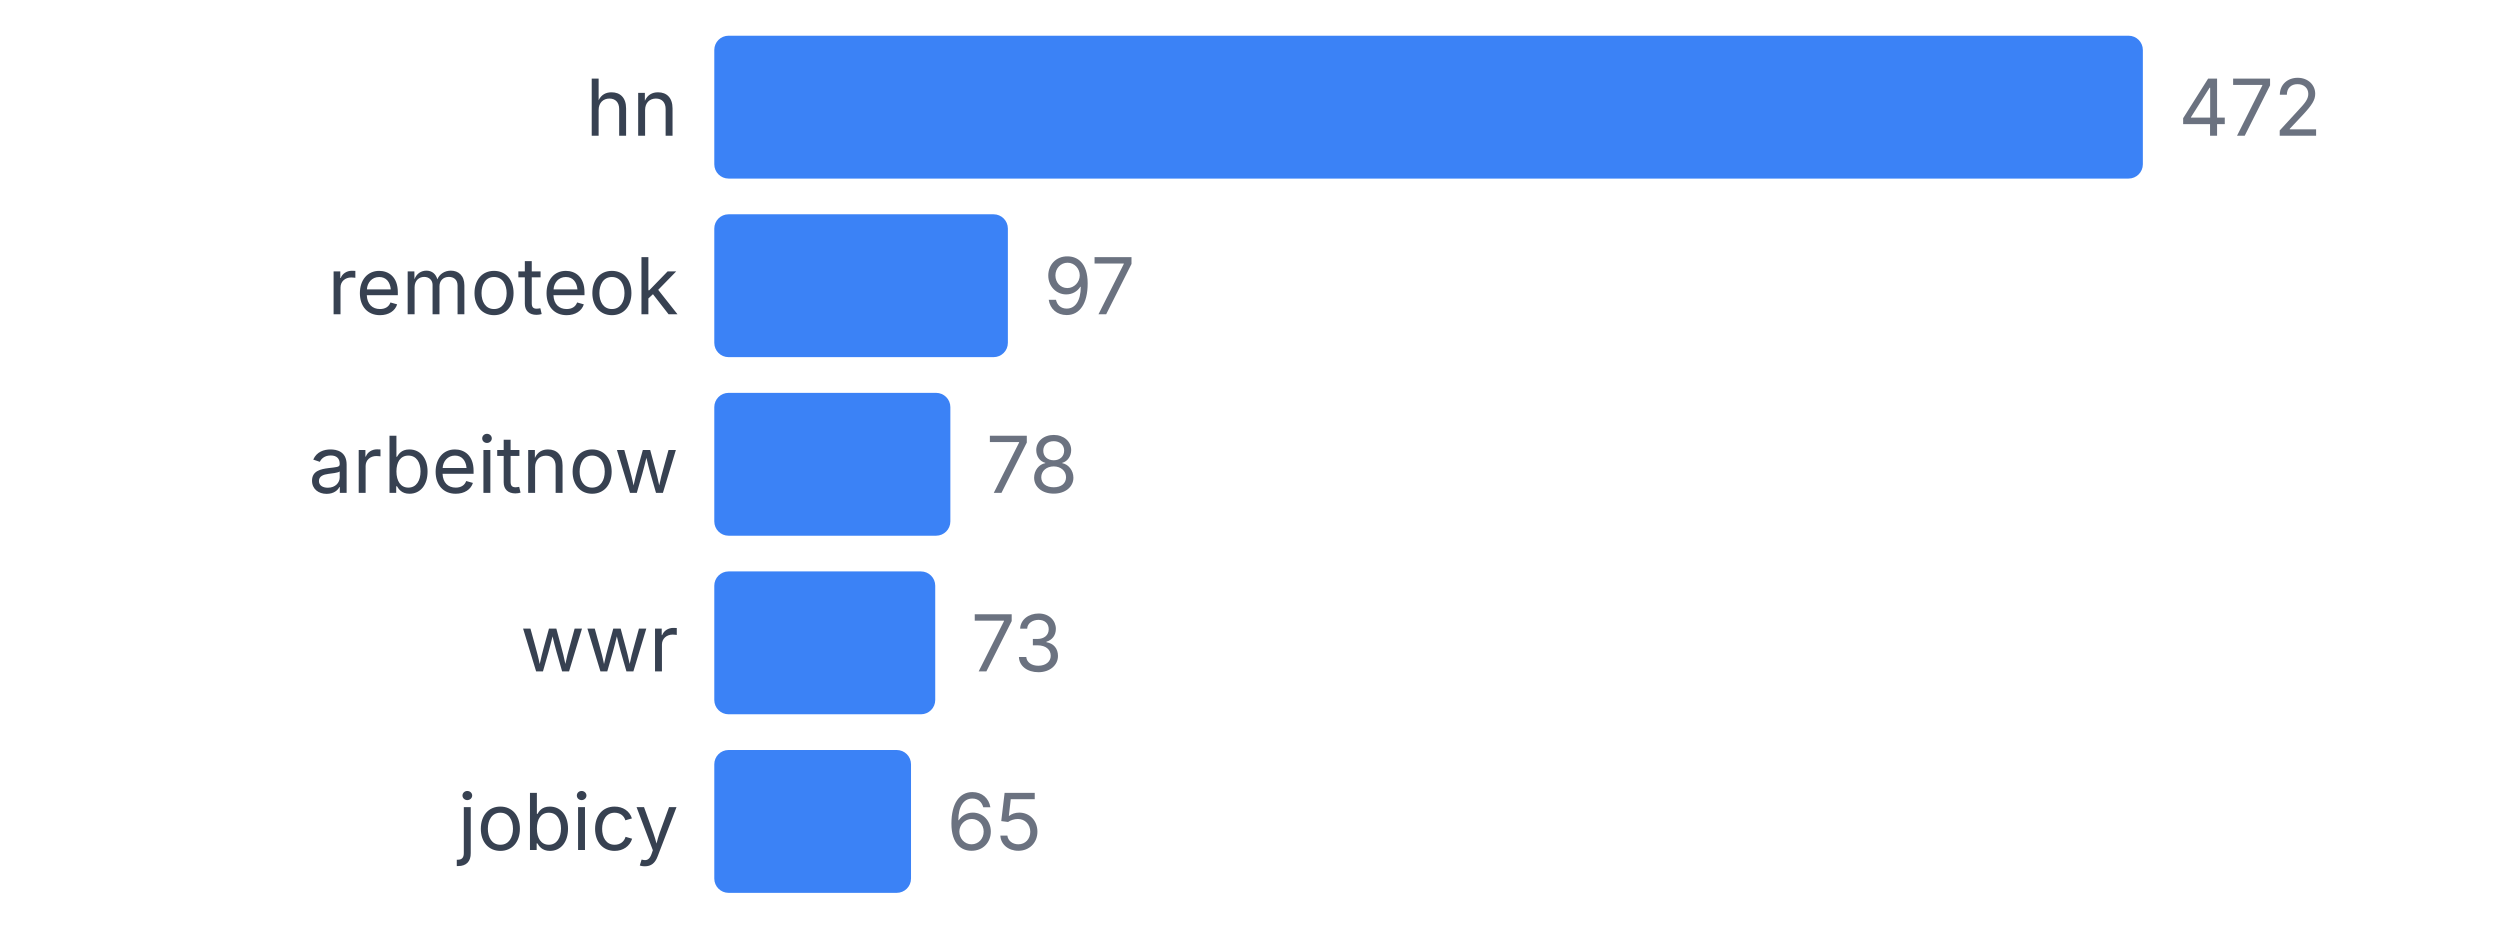
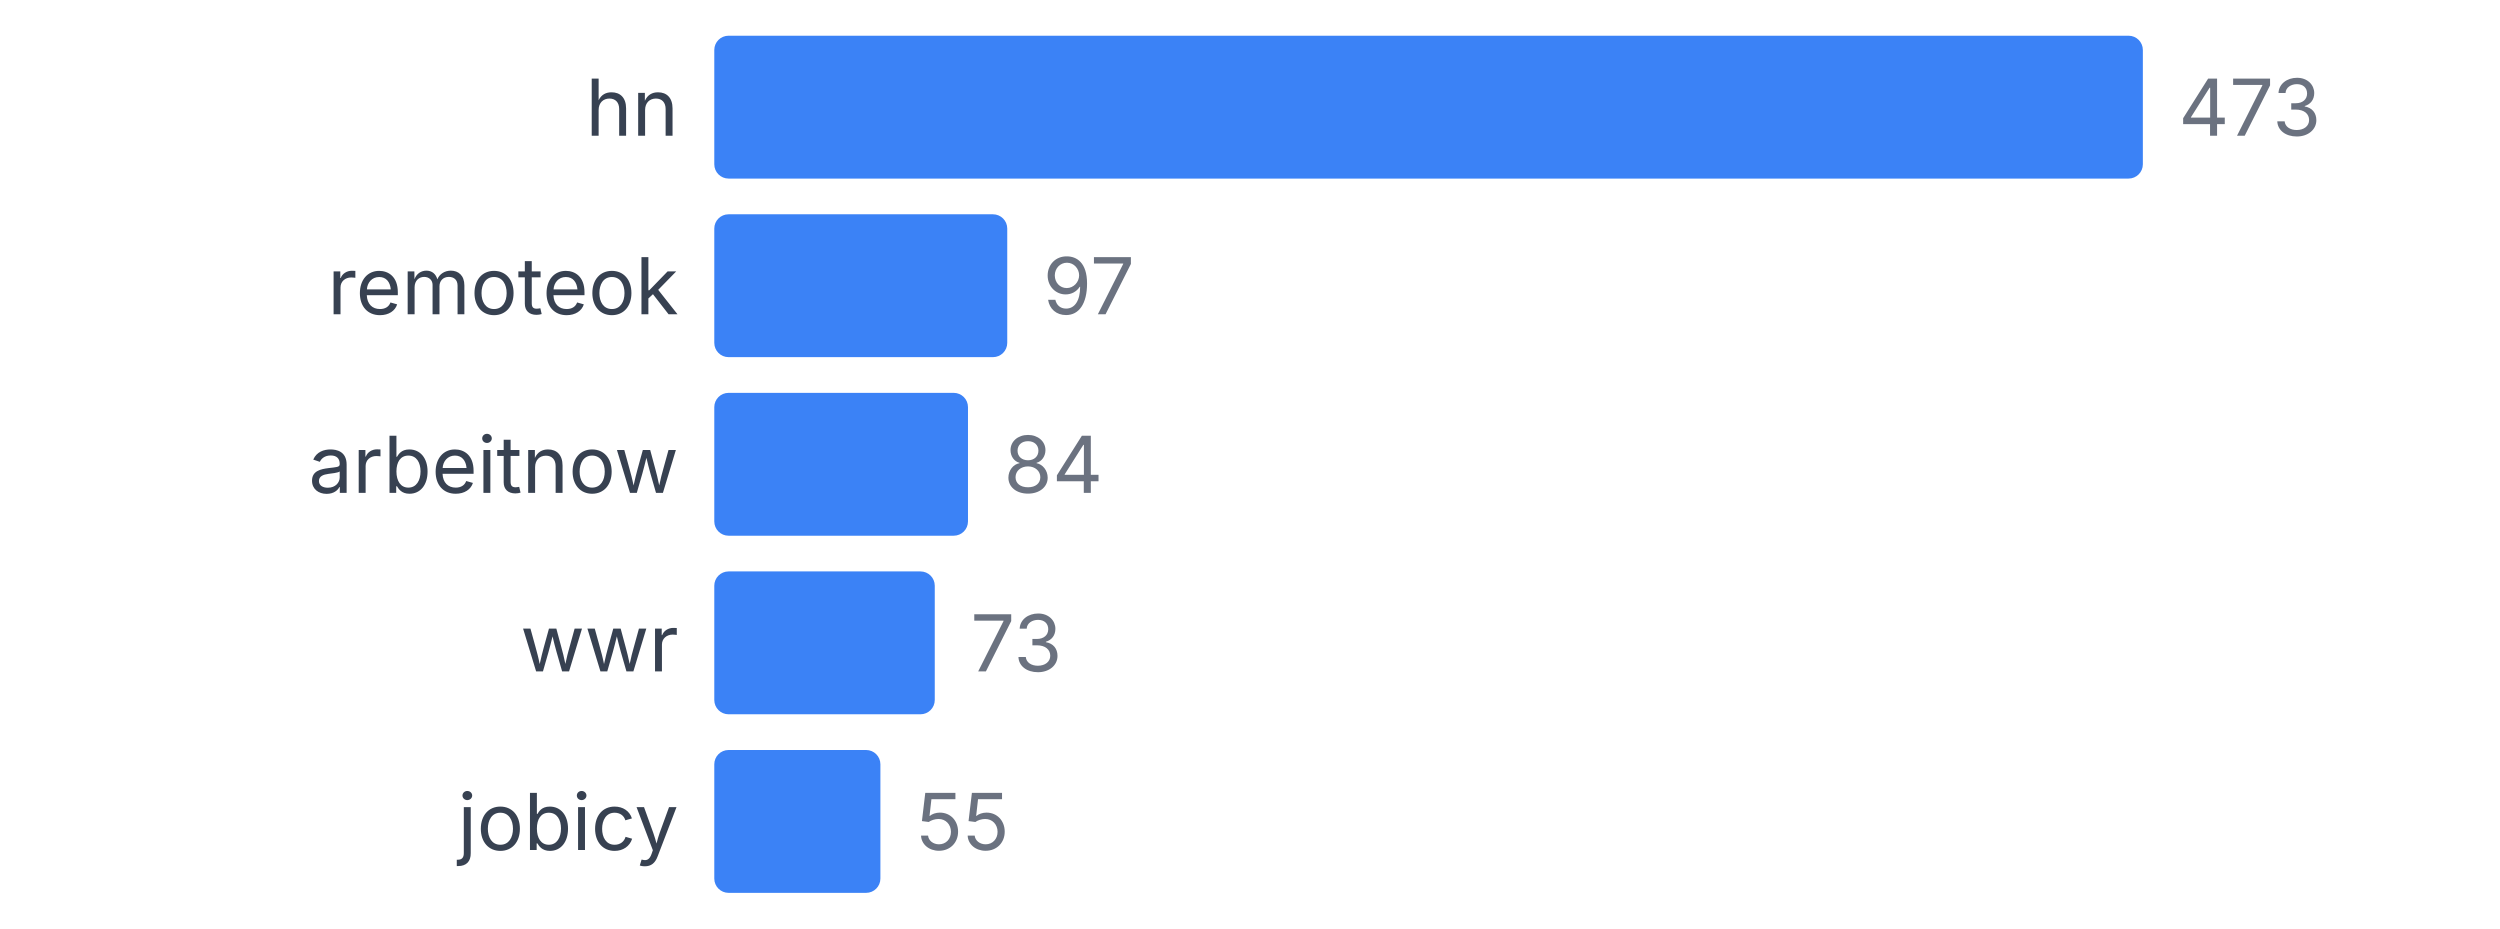
<svg xmlns="http://www.w3.org/2000/svg" width="350" height="130" viewBox="0 0 350 130">
  <style>
    text { font-family: system-ui, -apple-system, sans-serif; }
  </style>
  <text x="95" y="19" text-anchor="end" font-size="11" fill="#374151">hn</text>
  <rect x="100" y="5" width="200" height="20" fill="#3b82f6" rx="2" />
-   <text x="305" y="19" font-size="11" fill="#6b7280">472</text>
+   <text x="305" y="19" font-size="11" fill="#6b7280">473</text>
  <text x="95" y="44" text-anchor="end" font-size="11" fill="#374151">remoteok</text>
-   <rect x="100" y="30" width="41.102" height="20" fill="#3b82f6" rx="2" />
-   <text x="146.102" y="44" font-size="11" fill="#6b7280">97</text>
+   <rect x="100" y="30" width="41.015" height="20" fill="#3b82f6" rx="2" />
+   <text x="146.015" y="44" font-size="11" fill="#6b7280">97</text>
  <text x="95" y="69" text-anchor="end" font-size="11" fill="#374151">arbeitnow</text>
-   <rect x="100" y="55" width="33.051" height="20" fill="#3b82f6" rx="2" />
-   <text x="138.051" y="69" font-size="11" fill="#6b7280">78</text>
+   <rect x="100" y="55" width="35.518" height="20" fill="#3b82f6" rx="2" />
+   <text x="140.518" y="69" font-size="11" fill="#6b7280">84</text>
  <text x="95" y="94" text-anchor="end" font-size="11" fill="#374151">wwr</text>
-   <rect x="100" y="80" width="30.932" height="20" fill="#3b82f6" rx="2" />
-   <text x="135.932" y="94" font-size="11" fill="#6b7280">73</text>
+   <rect x="100" y="80" width="30.867" height="20" fill="#3b82f6" rx="2" />
+   <text x="135.867" y="94" font-size="11" fill="#6b7280">73</text>
  <text x="95" y="119" text-anchor="end" font-size="11" fill="#374151">jobicy</text>
-   <rect x="100" y="105" width="27.542" height="20" fill="#3b82f6" rx="2" />
-   <text x="132.542" y="119" font-size="11" fill="#6b7280">65</text>
+   <rect x="100" y="105" width="23.256" height="20" fill="#3b82f6" rx="2" />
+   <text x="128.256" y="119" font-size="11" fill="#6b7280">55</text>
</svg>
